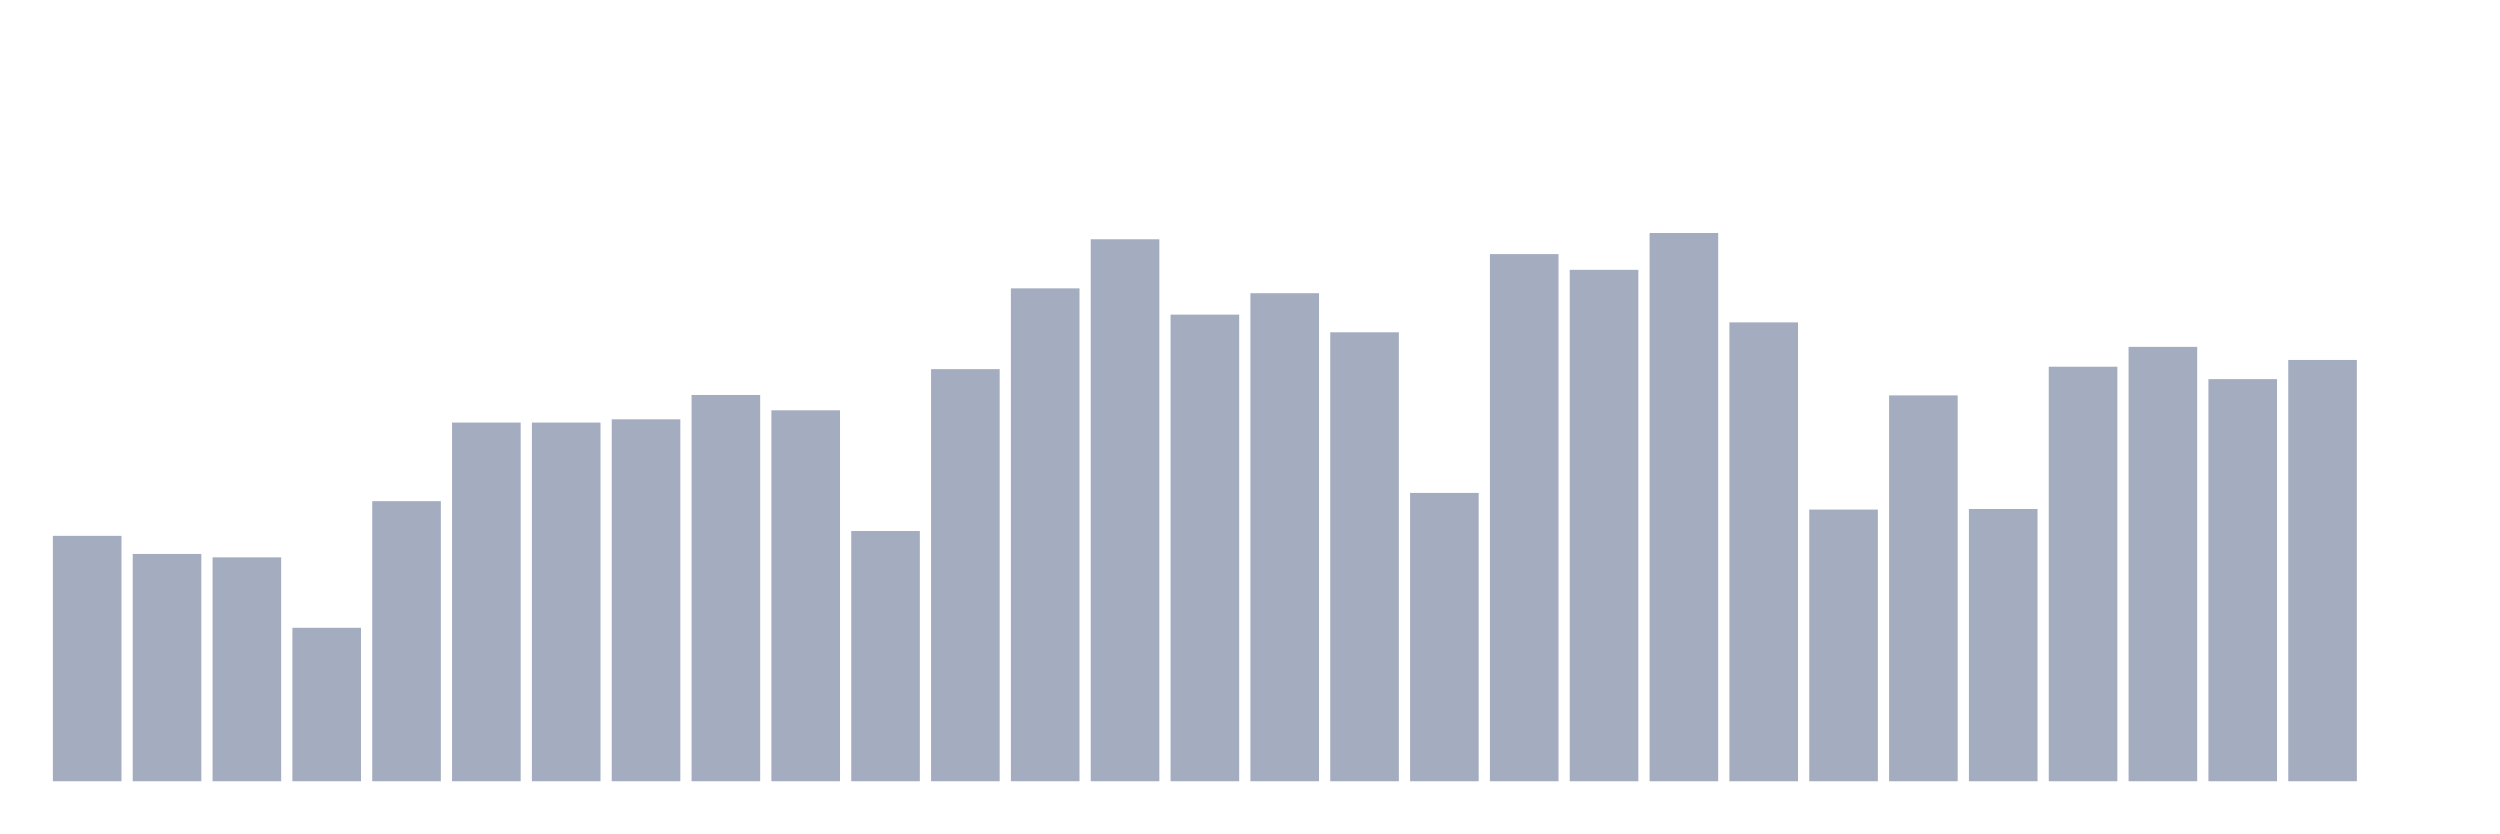
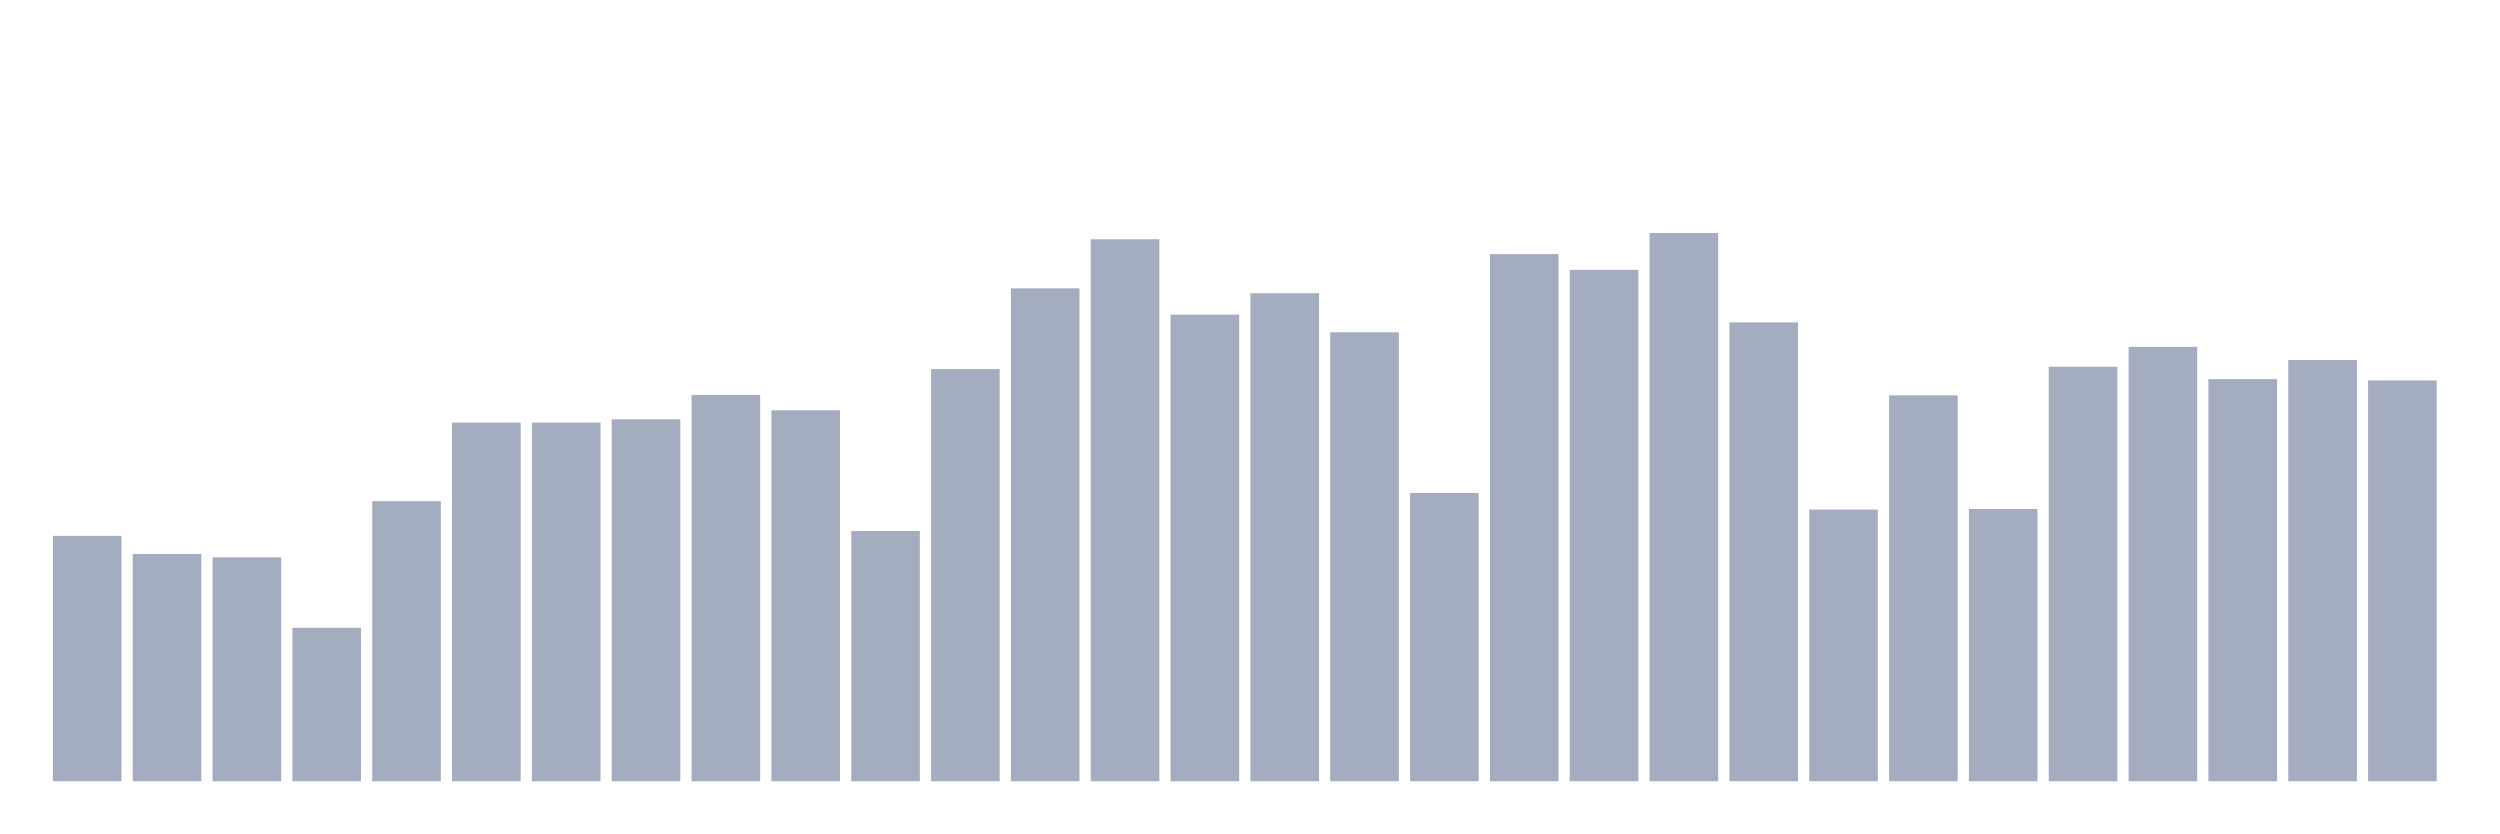
<svg xmlns="http://www.w3.org/2000/svg" viewBox="0 0 480 160">
  <g transform="translate(10,10)">
    <rect class="bar" x="0.153" width="13.175" y="92.882" height="47.118" fill="rgb(164,173,192)" />
    <rect class="bar" x="15.482" width="13.175" y="96.355" height="43.645" fill="rgb(164,173,192)" />
    <rect class="bar" x="30.81" width="13.175" y="97.011" height="42.989" fill="rgb(164,173,192)" />
    <rect class="bar" x="46.138" width="13.175" y="110.535" height="29.465" fill="rgb(164,173,192)" />
    <rect class="bar" x="61.466" width="13.175" y="86.224" height="53.776" fill="rgb(164,173,192)" />
    <rect class="bar" x="76.794" width="13.175" y="71.132" height="68.868" fill="rgb(164,173,192)" />
    <rect class="bar" x="92.123" width="13.175" y="71.132" height="68.868" fill="rgb(164,173,192)" />
    <rect class="bar" x="107.451" width="13.175" y="70.507" height="69.493" fill="rgb(164,173,192)" />
    <rect class="bar" x="122.779" width="13.175" y="65.834" height="74.166" fill="rgb(164,173,192)" />
    <rect class="bar" x="138.107" width="13.175" y="68.779" height="71.221" fill="rgb(164,173,192)" />
    <rect class="bar" x="153.436" width="13.175" y="91.954" height="48.046" fill="rgb(164,173,192)" />
    <rect class="bar" x="168.764" width="13.175" y="60.873" height="79.127" fill="rgb(164,173,192)" />
    <rect class="bar" x="184.092" width="13.175" y="45.364" height="94.636" fill="rgb(164,173,192)" />
    <rect class="bar" x="199.42" width="13.175" y="35.937" height="104.063" fill="rgb(164,173,192)" />
    <rect class="bar" x="214.748" width="13.175" y="50.405" height="89.595" fill="rgb(164,173,192)" />
    <rect class="bar" x="230.077" width="13.175" y="46.292" height="93.708" fill="rgb(164,173,192)" />
    <rect class="bar" x="245.405" width="13.175" y="53.798" height="86.202" fill="rgb(164,173,192)" />
    <rect class="bar" x="260.733" width="13.175" y="84.64" height="55.36" fill="rgb(164,173,192)" />
    <rect class="bar" x="276.061" width="13.175" y="38.786" height="101.214" fill="rgb(164,173,192)" />
    <rect class="bar" x="291.39" width="13.175" y="41.811" height="98.189" fill="rgb(164,173,192)" />
    <rect class="bar" x="306.718" width="13.175" y="34.737" height="105.263" fill="rgb(164,173,192)" />
    <rect class="bar" x="322.046" width="13.175" y="51.894" height="88.106" fill="rgb(164,173,192)" />
    <rect class="bar" x="337.374" width="13.175" y="87.841" height="52.159" fill="rgb(164,173,192)" />
    <rect class="bar" x="352.702" width="13.175" y="65.914" height="74.086" fill="rgb(164,173,192)" />
    <rect class="bar" x="368.031" width="13.175" y="87.729" height="52.271" fill="rgb(164,173,192)" />
    <rect class="bar" x="383.359" width="13.175" y="60.408" height="79.592" fill="rgb(164,173,192)" />
    <rect class="bar" x="398.687" width="13.175" y="56.599" height="83.401" fill="rgb(164,173,192)" />
    <rect class="bar" x="414.015" width="13.175" y="62.793" height="77.207" fill="rgb(164,173,192)" />
    <rect class="bar" x="429.344" width="13.175" y="59.112" height="80.888" fill="rgb(164,173,192)" />
-     <rect class="bar" x="444.672" width="13.175" y="140" height="0" fill="rgb(164,173,192)" />
+     <rect class="bar" x="444.672" width="13.175" y="63.049" height="76.951" fill="rgb(164,173,192)" />
  </g>
</svg>
